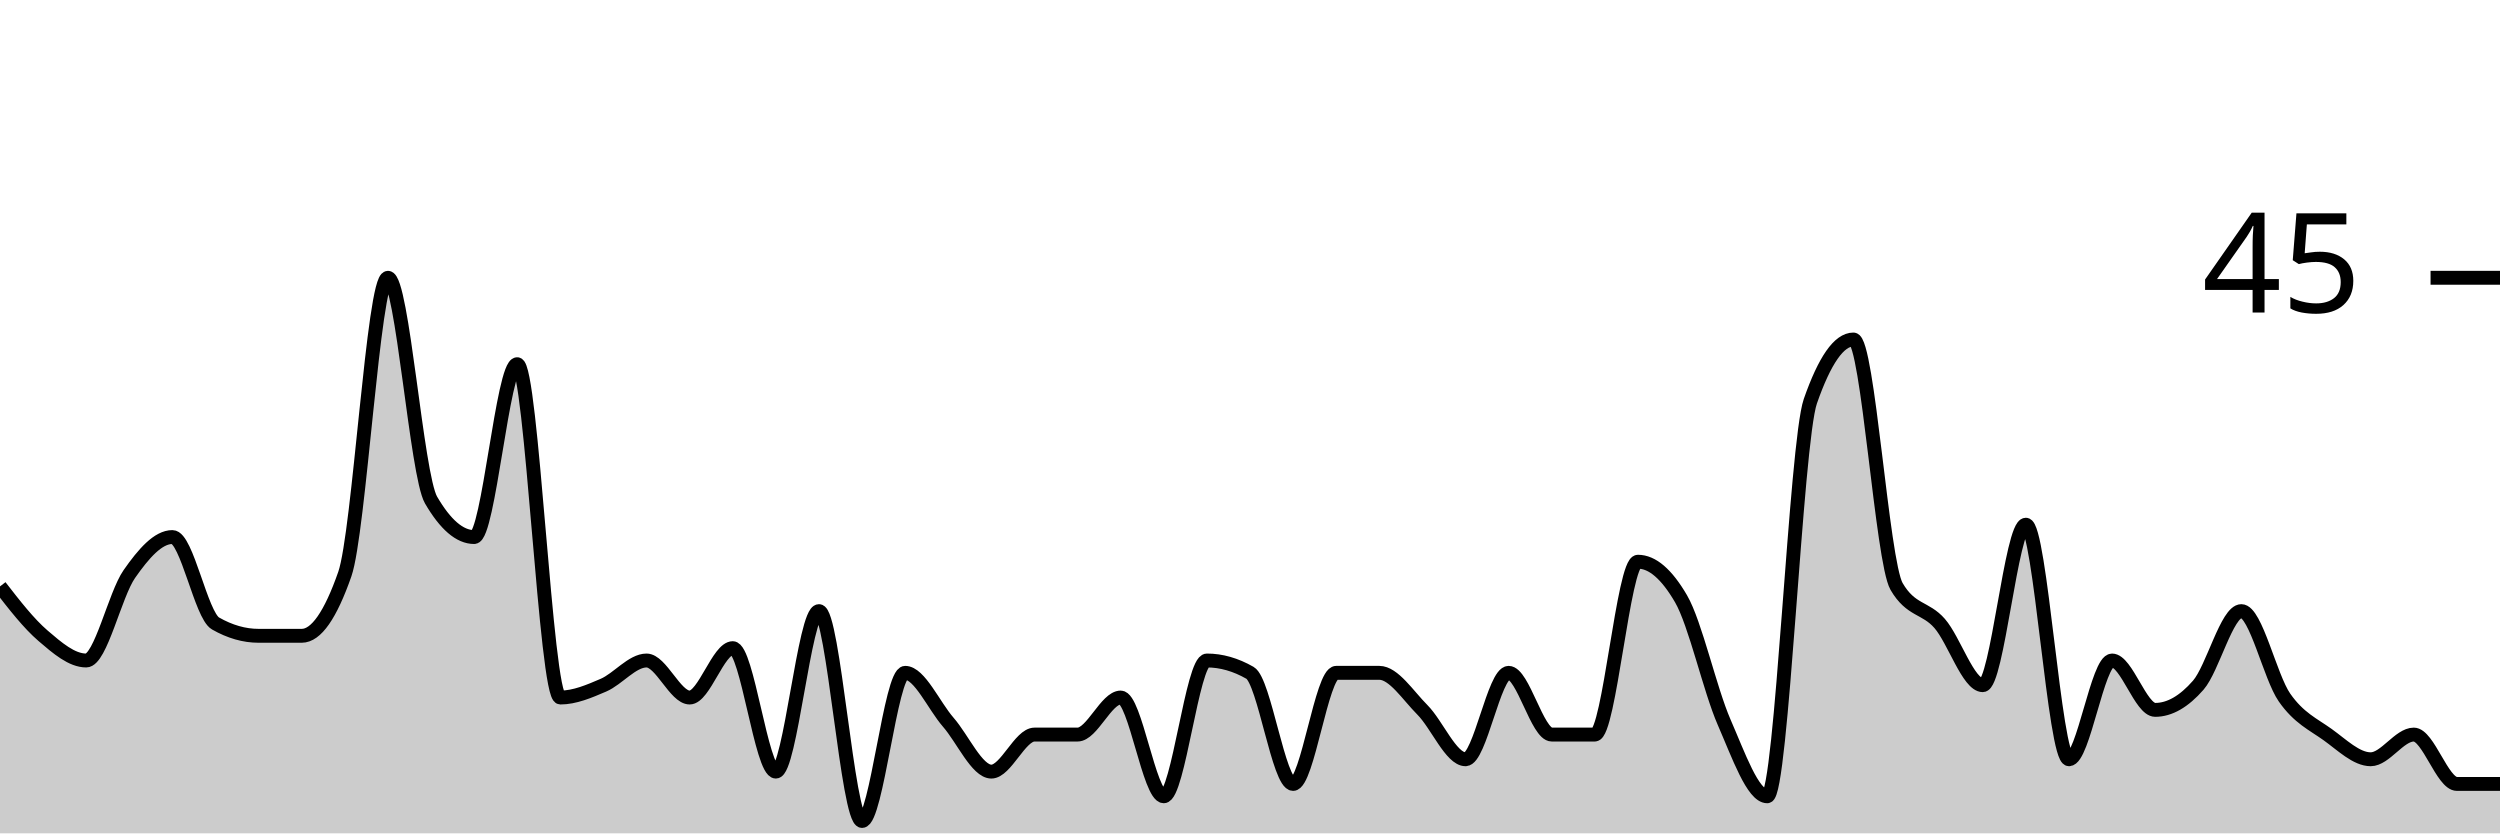
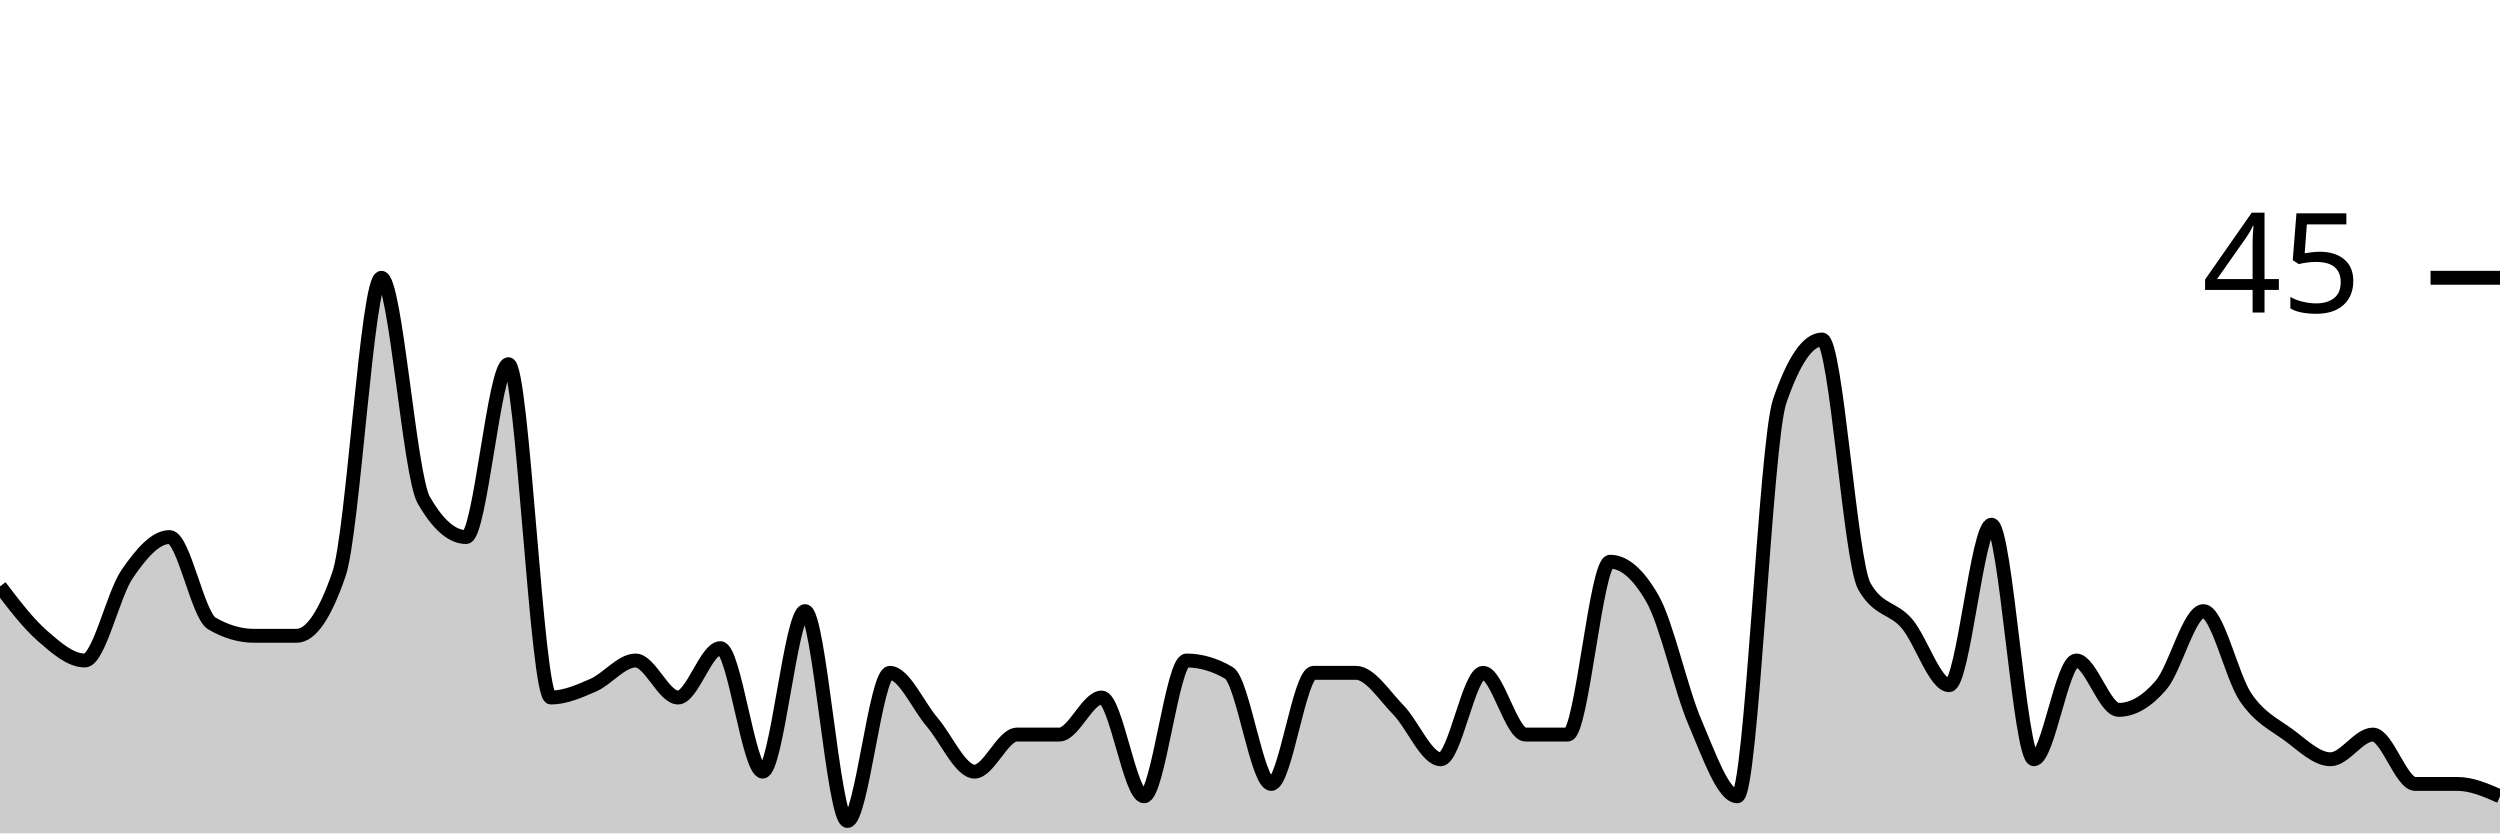
<svg xmlns="http://www.w3.org/2000/svg" viewBox="0 0 180 60">
  <g transform="translate(0,20)">
-     <path class="area" fill="rgba(0, 0, 0, 0.2)" d="M0,22.222C1.034,23.556,2.069,24.889,3.103,25.778C4.138,26.667,5.172,27.556,6.207,27.556C7.241,27.556,8.276,22.815,9.31,21.333C10.345,19.852,11.379,18.667,12.414,18.667C13.448,18.667,14.483,24.296,15.517,24.889C16.552,25.481,17.586,25.778,18.621,25.778C19.655,25.778,20.69,25.778,21.724,25.778C22.759,25.778,23.793,24.296,24.828,21.333C25.862,18.37,26.897,0,27.931,0C28.966,0,30,14.222,31.034,16C32.069,17.778,33.103,18.667,34.138,18.667C35.172,18.667,36.207,6.222,37.241,6.222C38.276,6.222,39.31,30.222,40.345,30.222C41.379,30.222,42.414,29.778,43.448,29.333C44.483,28.889,45.517,27.556,46.552,27.556C47.586,27.556,48.621,30.222,49.655,30.222C50.69,30.222,51.724,26.667,52.759,26.667C53.793,26.667,54.828,35.556,55.862,35.556C56.897,35.556,57.931,24,58.966,24C60,24,61.034,39.111,62.069,39.111C63.103,39.111,64.138,28.444,65.172,28.444C66.207,28.444,67.241,30.815,68.276,32C69.31,33.185,70.345,35.556,71.379,35.556C72.414,35.556,73.448,32.889,74.483,32.889C75.517,32.889,76.552,32.889,77.586,32.889C78.621,32.889,79.655,30.222,80.69,30.222C81.724,30.222,82.759,37.333,83.793,37.333C84.828,37.333,85.862,27.556,86.897,27.556C87.931,27.556,88.966,27.852,90,28.444C91.034,29.037,92.069,36.444,93.103,36.444C94.138,36.444,95.172,28.444,96.207,28.444C97.241,28.444,98.276,28.444,99.31,28.444C100.345,28.444,101.379,30.074,102.414,31.111C103.448,32.148,104.483,34.667,105.517,34.667C106.552,34.667,107.586,28.444,108.621,28.444C109.655,28.444,110.69,32.889,111.724,32.889C112.759,32.889,113.793,32.889,114.828,32.889C115.862,32.889,116.897,20.444,117.931,20.444C118.966,20.444,120,21.333,121.034,23.111C122.069,24.889,123.103,29.63,124.138,32C125.172,34.37,126.207,37.333,127.241,37.333C128.276,37.333,129.31,11.852,130.345,8.889C131.379,5.926,132.414,4.444,133.448,4.444C134.483,4.444,135.517,20.444,136.552,22.222C137.586,24,138.621,23.704,139.655,24.889C140.69,26.074,141.724,29.333,142.759,29.333C143.793,29.333,144.828,17.778,145.862,17.778C146.897,17.778,147.931,34.667,148.966,34.667C150,34.667,151.034,27.556,152.069,27.556C153.103,27.556,154.138,31.111,155.172,31.111C156.207,31.111,157.241,30.519,158.276,29.333C159.31,28.148,160.345,24,161.379,24C162.414,24,163.448,28.741,164.483,30.222C165.517,31.704,166.552,32.148,167.586,32.889C168.621,33.63,169.655,34.667,170.69,34.667C171.724,34.667,172.759,32.889,173.793,32.889C174.828,32.889,175.862,36.444,176.897,36.444C177.931,36.444,178.966,36.444,180,36.444L180,40C178.966,40,177.931,40,176.897,40C175.862,40,174.828,40,173.793,40C172.759,40,171.724,40,170.69,40C169.655,40,168.621,40,167.586,40C166.552,40,165.517,40,164.483,40C163.448,40,162.414,40,161.379,40C160.345,40,159.31,40,158.276,40C157.241,40,156.207,40,155.172,40C154.138,40,153.103,40,152.069,40C151.034,40,150,40,148.966,40C147.931,40,146.897,40,145.862,40C144.828,40,143.793,40,142.759,40C141.724,40,140.69,40,139.655,40C138.621,40,137.586,40,136.552,40C135.517,40,134.483,40,133.448,40C132.414,40,131.379,40,130.345,40C129.31,40,128.276,40,127.241,40C126.207,40,125.172,40,124.138,40C123.103,40,122.069,40,121.034,40C120,40,118.966,40,117.931,40C116.897,40,115.862,40,114.828,40C113.793,40,112.759,40,111.724,40C110.69,40,109.655,40,108.621,40C107.586,40,106.552,40,105.517,40C104.483,40,103.448,40,102.414,40C101.379,40,100.345,40,99.31,40C98.276,40,97.241,40,96.207,40C95.172,40,94.138,40,93.103,40C92.069,40,91.034,40,90,40C88.966,40,87.931,40,86.897,40C85.862,40,84.828,40,83.793,40C82.759,40,81.724,40,80.69,40C79.655,40,78.621,40,77.586,40C76.552,40,75.517,40,74.483,40C73.448,40,72.414,40,71.379,40C70.345,40,69.31,40,68.276,40C67.241,40,66.207,40,65.172,40C64.138,40,63.103,40,62.069,40C61.034,40,60,40,58.966,40C57.931,40,56.897,40,55.862,40C54.828,40,53.793,40,52.759,40C51.724,40,50.69,40,49.655,40C48.621,40,47.586,40,46.552,40C45.517,40,44.483,40,43.448,40C42.414,40,41.379,40,40.345,40C39.31,40,38.276,40,37.241,40C36.207,40,35.172,40,34.138,40C33.103,40,32.069,40,31.034,40C30,40,28.966,40,27.931,40C26.897,40,25.862,40,24.828,40C23.793,40,22.759,40,21.724,40C20.69,40,19.655,40,18.621,40C17.586,40,16.552,40,15.517,40C14.483,40,13.448,40,12.414,40C11.379,40,10.345,40,9.31,40C8.276,40,7.241,40,6.207,40C5.172,40,4.138,40,3.103,40C2.069,40,1.034,40,0,40Z" />
-     <path class="line" stroke="black" fill="none" d="M0,22.222C1.034,23.556,2.069,24.889,3.103,25.778C4.138,26.667,5.172,27.556,6.207,27.556C7.241,27.556,8.276,22.815,9.31,21.333C10.345,19.852,11.379,18.667,12.414,18.667C13.448,18.667,14.483,24.296,15.517,24.889C16.552,25.481,17.586,25.778,18.621,25.778C19.655,25.778,20.69,25.778,21.724,25.778C22.759,25.778,23.793,24.296,24.828,21.333C25.862,18.37,26.897,0,27.931,0C28.966,0,30,14.222,31.034,16C32.069,17.778,33.103,18.667,34.138,18.667C35.172,18.667,36.207,6.222,37.241,6.222C38.276,6.222,39.31,30.222,40.345,30.222C41.379,30.222,42.414,29.778,43.448,29.333C44.483,28.889,45.517,27.556,46.552,27.556C47.586,27.556,48.621,30.222,49.655,30.222C50.69,30.222,51.724,26.667,52.759,26.667C53.793,26.667,54.828,35.556,55.862,35.556C56.897,35.556,57.931,24,58.966,24C60,24,61.034,39.111,62.069,39.111C63.103,39.111,64.138,28.444,65.172,28.444C66.207,28.444,67.241,30.815,68.276,32C69.31,33.185,70.345,35.556,71.379,35.556C72.414,35.556,73.448,32.889,74.483,32.889C75.517,32.889,76.552,32.889,77.586,32.889C78.621,32.889,79.655,30.222,80.69,30.222C81.724,30.222,82.759,37.333,83.793,37.333C84.828,37.333,85.862,27.556,86.897,27.556C87.931,27.556,88.966,27.852,90,28.444C91.034,29.037,92.069,36.444,93.103,36.444C94.138,36.444,95.172,28.444,96.207,28.444C97.241,28.444,98.276,28.444,99.31,28.444C100.345,28.444,101.379,30.074,102.414,31.111C103.448,32.148,104.483,34.667,105.517,34.667C106.552,34.667,107.586,28.444,108.621,28.444C109.655,28.444,110.69,32.889,111.724,32.889C112.759,32.889,113.793,32.889,114.828,32.889C115.862,32.889,116.897,20.444,117.931,20.444C118.966,20.444,120,21.333,121.034,23.111C122.069,24.889,123.103,29.63,124.138,32C125.172,34.37,126.207,37.333,127.241,37.333C128.276,37.333,129.31,11.852,130.345,8.889C131.379,5.926,132.414,4.444,133.448,4.444C134.483,4.444,135.517,20.444,136.552,22.222C137.586,24,138.621,23.704,139.655,24.889C140.69,26.074,141.724,29.333,142.759,29.333C143.793,29.333,144.828,17.778,145.862,17.778C146.897,17.778,147.931,34.667,148.966,34.667C150,34.667,151.034,27.556,152.069,27.556C153.103,27.556,154.138,31.111,155.172,31.111C156.207,31.111,157.241,30.519,158.276,29.333C159.31,28.148,160.345,24,161.379,24C162.414,24,163.448,28.741,164.483,30.222C165.517,31.704,166.552,32.148,167.586,32.889C168.621,33.63,169.655,34.667,170.69,34.667C171.724,34.667,172.759,32.889,173.793,32.889C174.828,32.889,175.862,36.444,176.897,36.444C177.931,36.444,178.966,36.444,180,36.444" />
+     <path class="area" fill="rgba(0, 0, 0, 0.2)" d="M0,22.222C1.017,23.556,2.034,24.889,3.051,25.778C4.068,26.667,5.085,27.556,6.102,27.556C7.119,27.556,8.136,22.815,9.153,21.333C10.169,19.852,11.186,18.667,12.203,18.667C13.22,18.667,14.237,24.296,15.254,24.889C16.271,25.481,17.288,25.778,18.305,25.778C19.322,25.778,20.339,25.778,21.356,25.778C22.373,25.778,23.39,24.296,24.407,21.333C25.424,18.37,26.441,0,27.458,0C28.475,0,29.492,14.222,30.508,16C31.525,17.778,32.542,18.667,33.559,18.667C34.576,18.667,35.593,6.222,36.61,6.222C37.627,6.222,38.644,30.222,39.661,30.222C40.678,30.222,41.695,29.778,42.712,29.333C43.729,28.889,44.746,27.556,45.763,27.556C46.78,27.556,47.797,30.222,48.814,30.222C49.831,30.222,50.847,26.667,51.864,26.667C52.881,26.667,53.898,35.556,54.915,35.556C55.932,35.556,56.949,24,57.966,24C58.983,24,60,39.111,61.017,39.111C62.034,39.111,63.051,28.444,64.068,28.444C65.085,28.444,66.102,30.815,67.119,32C68.136,33.185,69.153,35.556,70.169,35.556C71.186,35.556,72.203,32.889,73.22,32.889C74.237,32.889,75.254,32.889,76.271,32.889C77.288,32.889,78.305,30.222,79.322,30.222C80.339,30.222,81.356,37.333,82.373,37.333C83.39,37.333,84.407,27.556,85.424,27.556C86.441,27.556,87.458,27.852,88.475,28.444C89.492,29.037,90.508,36.444,91.525,36.444C92.542,36.444,93.559,28.444,94.576,28.444C95.593,28.444,96.61,28.444,97.627,28.444C98.644,28.444,99.661,30.074,100.678,31.111C101.695,32.148,102.712,34.667,103.729,34.667C104.746,34.667,105.763,28.444,106.78,28.444C107.797,28.444,108.814,32.889,109.831,32.889C110.847,32.889,111.864,32.889,112.881,32.889C113.898,32.889,114.915,20.444,115.932,20.444C116.949,20.444,117.966,21.333,118.983,23.111C120,24.889,121.017,29.63,122.034,32C123.051,34.37,124.068,37.333,125.085,37.333C126.102,37.333,127.119,11.852,128.136,8.889C129.153,5.926,130.169,4.444,131.186,4.444C132.203,4.444,133.22,20.444,134.237,22.222C135.254,24,136.271,23.704,137.288,24.889C138.305,26.074,139.322,29.333,140.339,29.333C141.356,29.333,142.373,17.778,143.39,17.778C144.407,17.778,145.424,34.667,146.441,34.667C147.458,34.667,148.475,27.556,149.492,27.556C150.508,27.556,151.525,31.111,152.542,31.111C153.559,31.111,154.576,30.519,155.593,29.333C156.61,28.148,157.627,24,158.644,24C159.661,24,160.678,28.741,161.695,30.222C162.712,31.704,163.729,32.148,164.746,32.889C165.763,33.63,166.78,34.667,167.797,34.667C168.814,34.667,169.831,32.889,170.847,32.889C171.864,32.889,172.881,36.444,173.898,36.444C174.915,36.444,175.932,36.444,176.949,36.444C177.966,36.444,178.983,36.889,180,37.333L180,40C178.983,40,177.966,40,176.949,40C175.932,40,174.915,40,173.898,40C172.881,40,171.864,40,170.847,40C169.831,40,168.814,40,167.797,40C166.78,40,165.763,40,164.746,40C163.729,40,162.712,40,161.695,40C160.678,40,159.661,40,158.644,40C157.627,40,156.61,40,155.593,40C154.576,40,153.559,40,152.542,40C151.525,40,150.508,40,149.492,40C148.475,40,147.458,40,146.441,40C145.424,40,144.407,40,143.39,40C142.373,40,141.356,40,140.339,40C139.322,40,138.305,40,137.288,40C136.271,40,135.254,40,134.237,40C133.22,40,132.203,40,131.186,40C130.169,40,129.153,40,128.136,40C127.119,40,126.102,40,125.085,40C124.068,40,123.051,40,122.034,40C121.017,40,120,40,118.983,40C117.966,40,116.949,40,115.932,40C114.915,40,113.898,40,112.881,40C111.864,40,110.847,40,109.831,40C108.814,40,107.797,40,106.78,40C105.763,40,104.746,40,103.729,40C102.712,40,101.695,40,100.678,40C99.661,40,98.644,40,97.627,40C96.61,40,95.593,40,94.576,40C93.559,40,92.542,40,91.525,40C90.508,40,89.492,40,88.475,40C87.458,40,86.441,40,85.424,40C84.407,40,83.39,40,82.373,40C81.356,40,80.339,40,79.322,40C78.305,40,77.288,40,76.271,40C75.254,40,74.237,40,73.22,40C72.203,40,71.186,40,70.169,40C69.153,40,68.136,40,67.119,40C66.102,40,65.085,40,64.068,40C63.051,40,62.034,40,61.017,40C60,40,58.983,40,57.966,40C56.949,40,55.932,40,54.915,40C53.898,40,52.881,40,51.864,40C50.847,40,49.831,40,48.814,40C47.797,40,46.78,40,45.763,40C44.746,40,43.729,40,42.712,40C41.695,40,40.678,40,39.661,40C38.644,40,37.627,40,36.61,40C35.593,40,34.576,40,33.559,40C32.542,40,31.525,40,30.508,40C29.492,40,28.475,40,27.458,40C26.441,40,25.424,40,24.407,40C23.39,40,22.373,40,21.356,40C20.339,40,19.322,40,18.305,40C17.288,40,16.271,40,15.254,40C14.237,40,13.22,40,12.203,40C11.186,40,10.169,40,9.153,40C8.136,40,7.119,40,6.102,40C5.085,40,4.068,40,3.051,40C2.034,40,1.017,40,0,40Z" />
+     <path class="line" stroke="black" fill="none" d="M0,22.222C1.017,23.556,2.034,24.889,3.051,25.778C4.068,26.667,5.085,27.556,6.102,27.556C7.119,27.556,8.136,22.815,9.153,21.333C10.169,19.852,11.186,18.667,12.203,18.667C13.22,18.667,14.237,24.296,15.254,24.889C16.271,25.481,17.288,25.778,18.305,25.778C19.322,25.778,20.339,25.778,21.356,25.778C22.373,25.778,23.39,24.296,24.407,21.333C25.424,18.37,26.441,0,27.458,0C28.475,0,29.492,14.222,30.508,16C31.525,17.778,32.542,18.667,33.559,18.667C34.576,18.667,35.593,6.222,36.61,6.222C37.627,6.222,38.644,30.222,39.661,30.222C40.678,30.222,41.695,29.778,42.712,29.333C43.729,28.889,44.746,27.556,45.763,27.556C46.78,27.556,47.797,30.222,48.814,30.222C49.831,30.222,50.847,26.667,51.864,26.667C52.881,26.667,53.898,35.556,54.915,35.556C55.932,35.556,56.949,24,57.966,24C58.983,24,60,39.111,61.017,39.111C62.034,39.111,63.051,28.444,64.068,28.444C65.085,28.444,66.102,30.815,67.119,32C68.136,33.185,69.153,35.556,70.169,35.556C71.186,35.556,72.203,32.889,73.22,32.889C74.237,32.889,75.254,32.889,76.271,32.889C77.288,32.889,78.305,30.222,79.322,30.222C80.339,30.222,81.356,37.333,82.373,37.333C83.39,37.333,84.407,27.556,85.424,27.556C86.441,27.556,87.458,27.852,88.475,28.444C89.492,29.037,90.508,36.444,91.525,36.444C92.542,36.444,93.559,28.444,94.576,28.444C95.593,28.444,96.61,28.444,97.627,28.444C98.644,28.444,99.661,30.074,100.678,31.111C101.695,32.148,102.712,34.667,103.729,34.667C104.746,34.667,105.763,28.444,106.78,28.444C107.797,28.444,108.814,32.889,109.831,32.889C110.847,32.889,111.864,32.889,112.881,32.889C113.898,32.889,114.915,20.444,115.932,20.444C116.949,20.444,117.966,21.333,118.983,23.111C120,24.889,121.017,29.63,122.034,32C123.051,34.37,124.068,37.333,125.085,37.333C126.102,37.333,127.119,11.852,128.136,8.889C129.153,5.926,130.169,4.444,131.186,4.444C132.203,4.444,133.22,20.444,134.237,22.222C135.254,24,136.271,23.704,137.288,24.889C138.305,26.074,139.322,29.333,140.339,29.333C141.356,29.333,142.373,17.778,143.39,17.778C144.407,17.778,145.424,34.667,146.441,34.667C147.458,34.667,148.475,27.556,149.492,27.556C150.508,27.556,151.525,31.111,152.542,31.111C153.559,31.111,154.576,30.519,155.593,29.333C156.61,28.148,157.627,24,158.644,24C159.661,24,160.678,28.741,161.695,30.222C162.712,31.704,163.729,32.148,164.746,32.889C165.763,33.63,166.78,34.667,167.797,34.667C168.814,34.667,169.831,32.889,170.847,32.889C171.864,32.889,172.881,36.444,173.898,36.444C174.915,36.444,175.932,36.444,176.949,36.444C177.966,36.444,178.983,36.889,180,37.333" />
    <path class="axis-ceiling" stroke-width="1" stroke="black" fill="none" d="M175,0L180,0" />
    <text class="axis-ceiling-label" font-family="sans-serif" text-anchor="end" font-size="10px" x="170" y="2.5">45</text>
  </g>
</svg>
